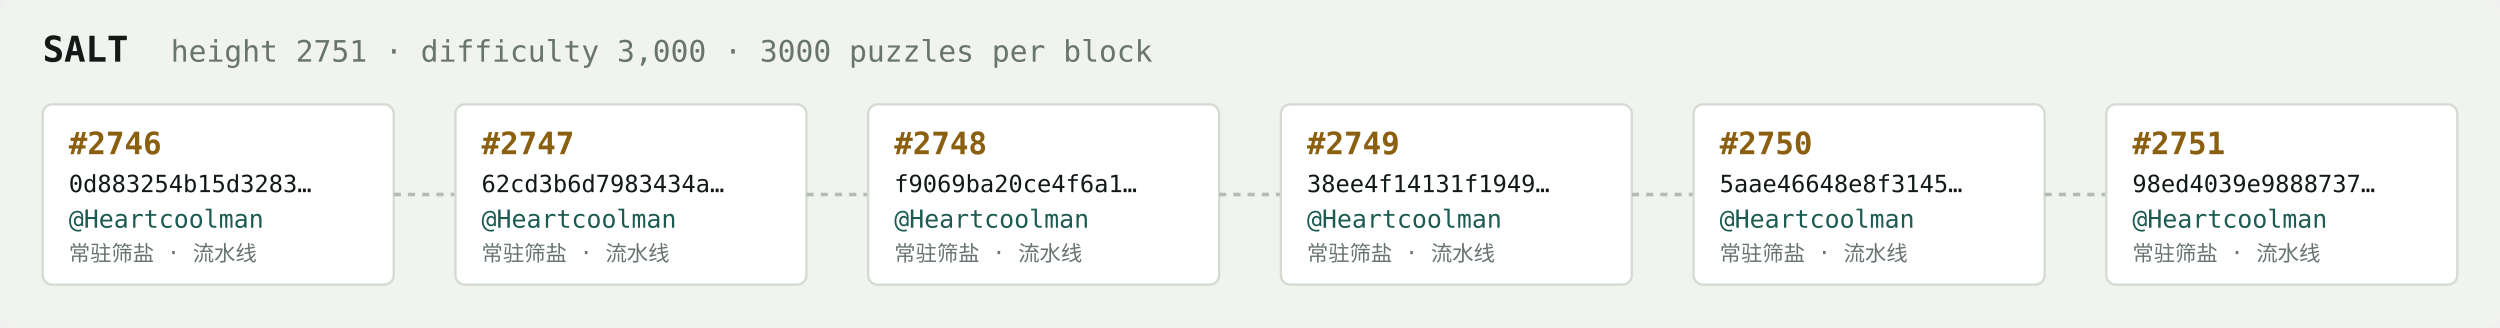
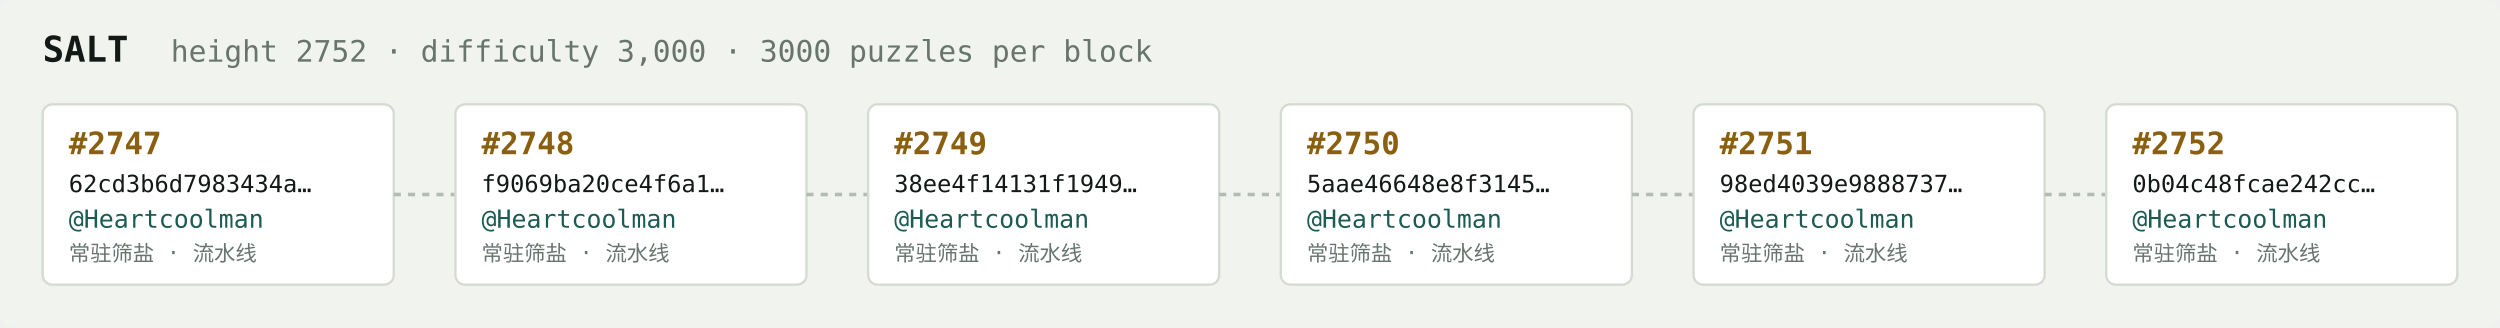
<svg xmlns="http://www.w3.org/2000/svg" width="1054" height="138" viewBox="0 0 1054 138" font-family="ui-monospace,SFMono-Regular,Menlo,monospace">
  <rect fill="#f1f3ef" width="1054" height="138" rx="6" />
  <text x="18" y="26" fill="#121916" font-size="15" font-weight="700">SALT</text>
-   <text x="72" y="26" fill="#68746e" font-size="12.5">height 2751 · difficulty 3,000 · 3000 puzzles per block</text>
+   <text x="72" y="26" fill="#68746e" font-size="12.5">height 2752 · difficulty 3,000 · 3000 puzzles per block</text>
  <rect x="18" y="44" width="148" height="76" rx="4" fill="#ffffff" stroke="#d5dbd2" stroke-width="1" />
-   <text x="29" y="65" fill="#8a5f10" font-size="13" font-weight="700">#2746</text>
-   <text x="29" y="81" fill="#121916" font-size="10">0d883254b15d3283…</text>
+   <text x="29" y="65" fill="#8a5f10" font-size="13" font-weight="700">#2747</text>
+   <text x="29" y="81" fill="#121916" font-size="10">62cd3b6d7983434a…</text>
  <text x="29" y="96" fill="#1c5b52" font-size="10.5">@Heartcoolman</text>
  <text x="29" y="110" fill="#68746e" font-size="9">常驻筛盐 · 流水线</text>
  <line x1="166" y1="82.0" x2="192" y2="82.0" stroke="#b3bcb4" stroke-width="1.5" stroke-dasharray="3 3" />
  <rect x="192" y="44" width="148" height="76" rx="4" fill="#ffffff" stroke="#d5dbd2" stroke-width="1" />
-   <text x="203" y="65" fill="#8a5f10" font-size="13" font-weight="700">#2747</text>
-   <text x="203" y="81" fill="#121916" font-size="10">62cd3b6d7983434a…</text>
+   <text x="203" y="65" fill="#8a5f10" font-size="13" font-weight="700">#2748</text>
+   <text x="203" y="81" fill="#121916" font-size="10">f9069ba20ce4f6a1…</text>
  <text x="203" y="96" fill="#1c5b52" font-size="10.5">@Heartcoolman</text>
  <text x="203" y="110" fill="#68746e" font-size="9">常驻筛盐 · 流水线</text>
  <line x1="340" y1="82.0" x2="366" y2="82.0" stroke="#b3bcb4" stroke-width="1.5" stroke-dasharray="3 3" />
  <rect x="366" y="44" width="148" height="76" rx="4" fill="#ffffff" stroke="#d5dbd2" stroke-width="1" />
-   <text x="377" y="65" fill="#8a5f10" font-size="13" font-weight="700">#2748</text>
-   <text x="377" y="81" fill="#121916" font-size="10">f9069ba20ce4f6a1…</text>
+   <text x="377" y="65" fill="#8a5f10" font-size="13" font-weight="700">#2749</text>
+   <text x="377" y="81" fill="#121916" font-size="10">38ee4f14131f1949…</text>
  <text x="377" y="96" fill="#1c5b52" font-size="10.5">@Heartcoolman</text>
  <text x="377" y="110" fill="#68746e" font-size="9">常驻筛盐 · 流水线</text>
  <line x1="514" y1="82.0" x2="540" y2="82.0" stroke="#b3bcb4" stroke-width="1.5" stroke-dasharray="3 3" />
  <rect x="540" y="44" width="148" height="76" rx="4" fill="#ffffff" stroke="#d5dbd2" stroke-width="1" />
-   <text x="551" y="65" fill="#8a5f10" font-size="13" font-weight="700">#2749</text>
-   <text x="551" y="81" fill="#121916" font-size="10">38ee4f14131f1949…</text>
+   <text x="551" y="65" fill="#8a5f10" font-size="13" font-weight="700">#2750</text>
+   <text x="551" y="81" fill="#121916" font-size="10">5aae46648e8f3145…</text>
  <text x="551" y="96" fill="#1c5b52" font-size="10.5">@Heartcoolman</text>
  <text x="551" y="110" fill="#68746e" font-size="9">常驻筛盐 · 流水线</text>
  <line x1="688" y1="82.0" x2="714" y2="82.0" stroke="#b3bcb4" stroke-width="1.5" stroke-dasharray="3 3" />
  <rect x="714" y="44" width="148" height="76" rx="4" fill="#ffffff" stroke="#d5dbd2" stroke-width="1" />
-   <text x="725" y="65" fill="#8a5f10" font-size="13" font-weight="700">#2750</text>
-   <text x="725" y="81" fill="#121916" font-size="10">5aae46648e8f3145…</text>
+   <text x="725" y="65" fill="#8a5f10" font-size="13" font-weight="700">#2751</text>
+   <text x="725" y="81" fill="#121916" font-size="10">98ed4039e9888737…</text>
  <text x="725" y="96" fill="#1c5b52" font-size="10.5">@Heartcoolman</text>
  <text x="725" y="110" fill="#68746e" font-size="9">常驻筛盐 · 流水线</text>
  <line x1="862" y1="82.0" x2="888" y2="82.0" stroke="#b3bcb4" stroke-width="1.5" stroke-dasharray="3 3" />
  <rect x="888" y="44" width="148" height="76" rx="4" fill="#ffffff" stroke="#d5dbd2" stroke-width="1" />
-   <text x="899" y="65" fill="#8a5f10" font-size="13" font-weight="700">#2751</text>
-   <text x="899" y="81" fill="#121916" font-size="10">98ed4039e9888737…</text>
+   <text x="899" y="65" fill="#8a5f10" font-size="13" font-weight="700">#2752</text>
+   <text x="899" y="81" fill="#121916" font-size="10">0b04c48fcae242cc…</text>
  <text x="899" y="96" fill="#1c5b52" font-size="10.5">@Heartcoolman</text>
  <text x="899" y="110" fill="#68746e" font-size="9">常驻筛盐 · 流水线</text>
</svg>
